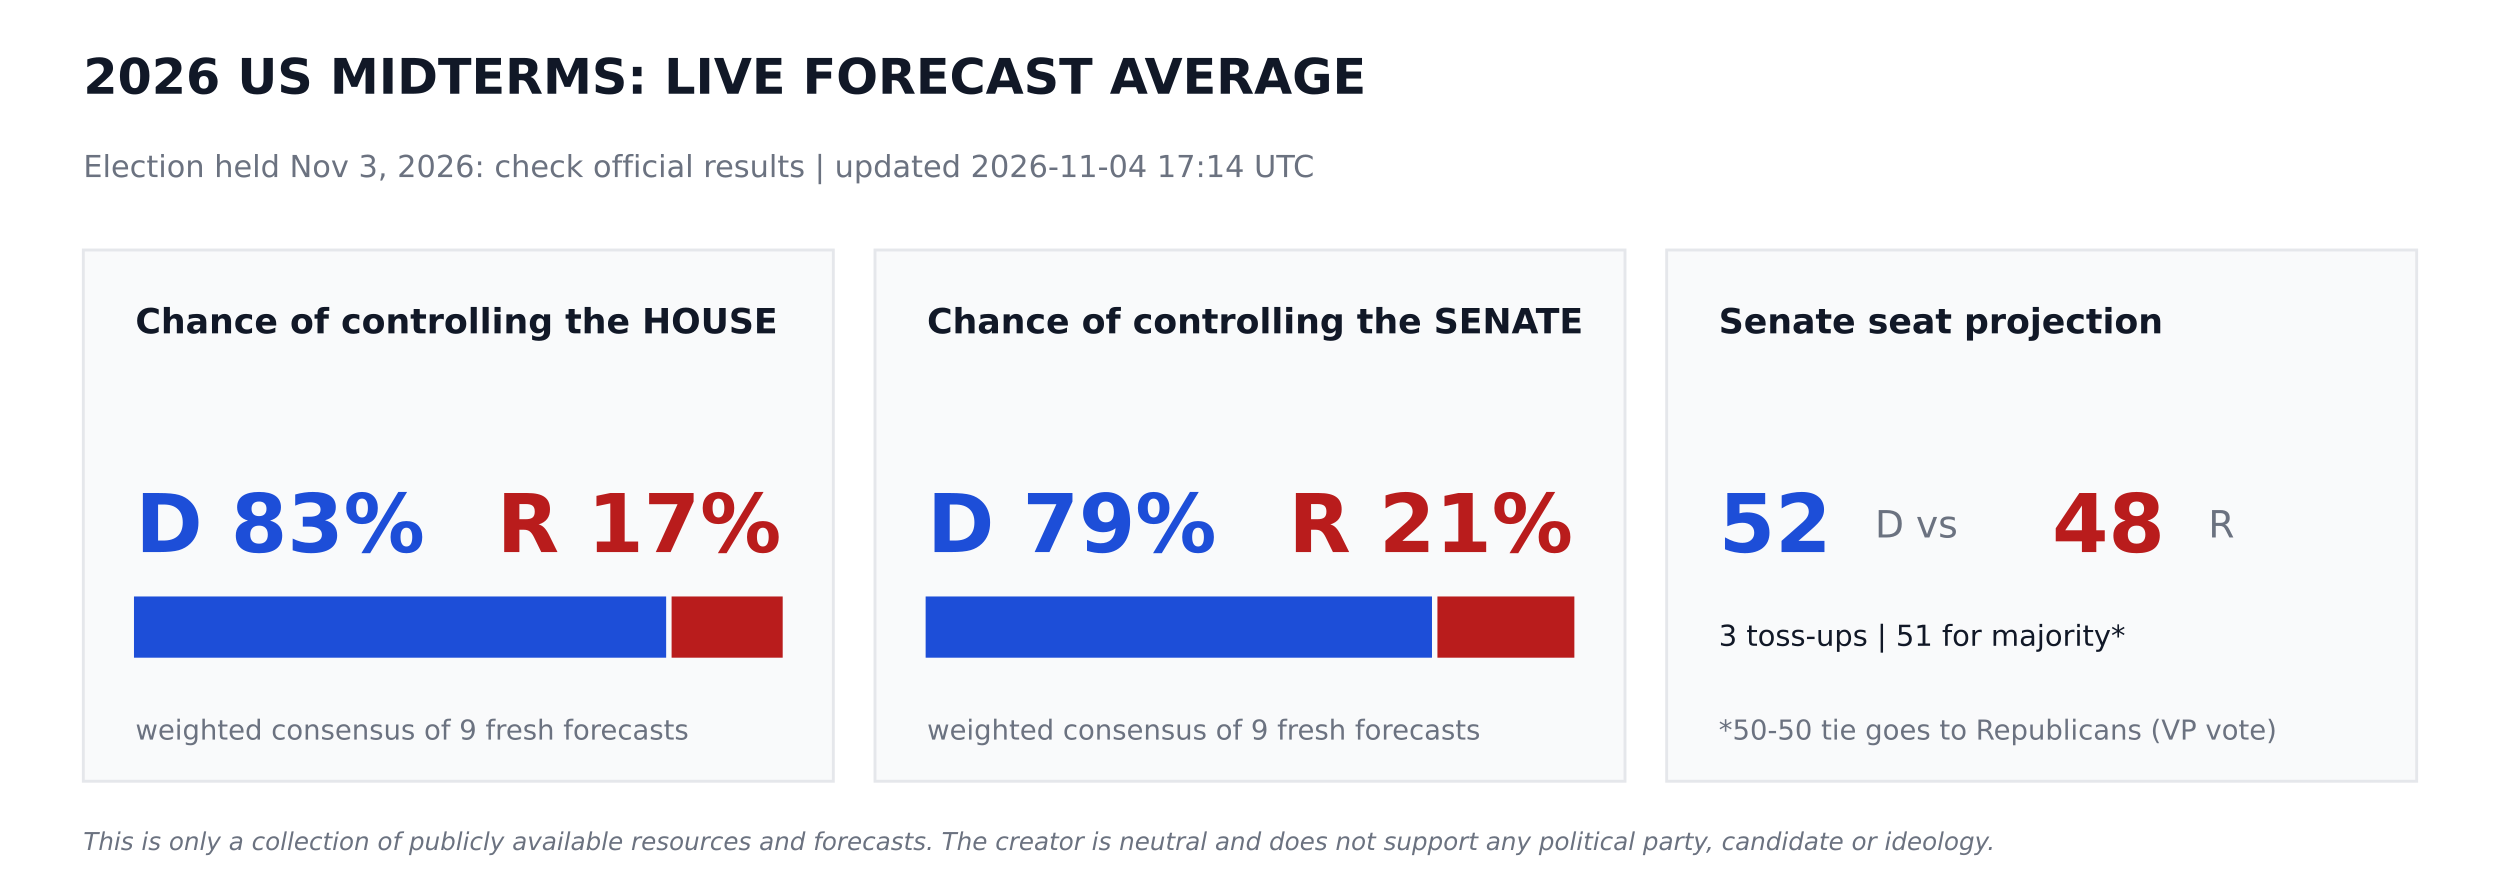
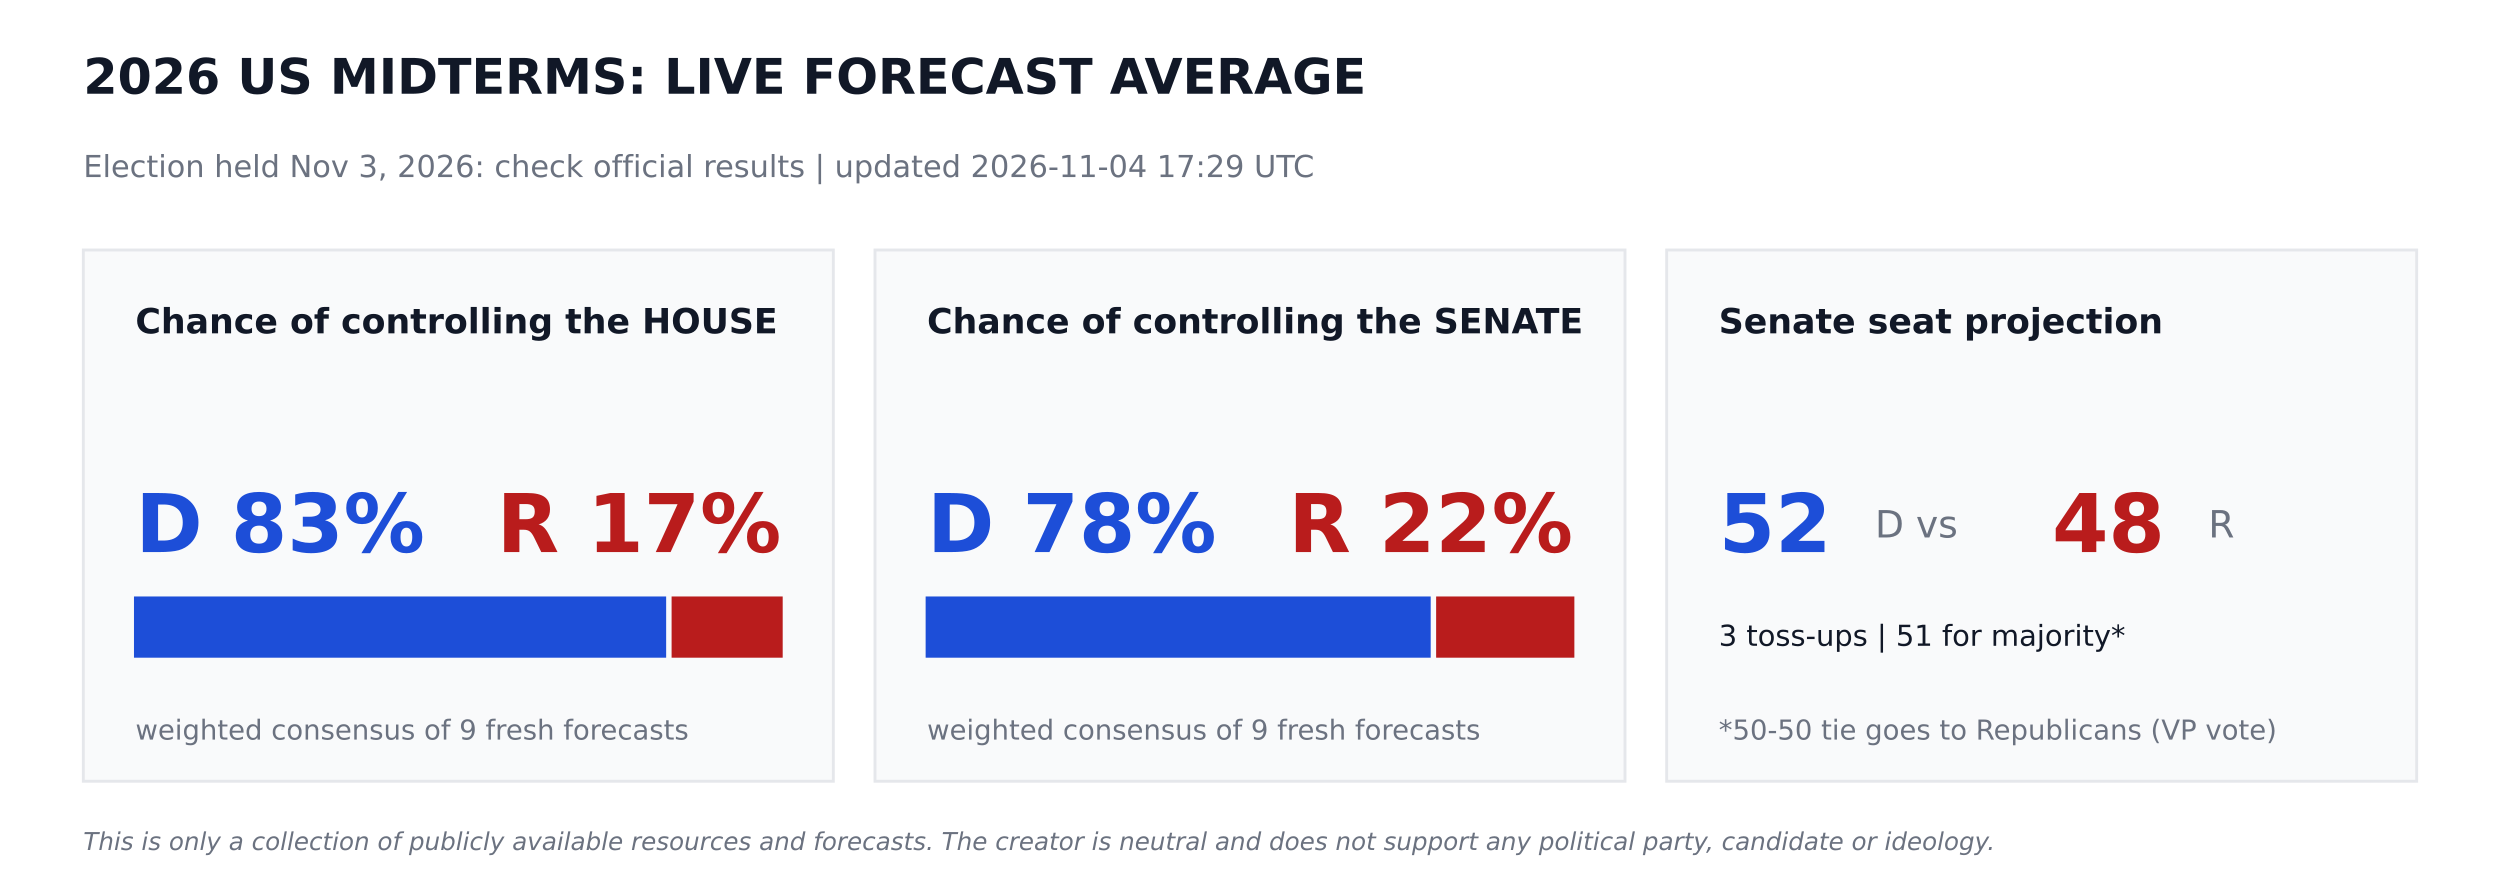
<svg xmlns="http://www.w3.org/2000/svg" width="864pt" height="302.4pt" viewBox="0 0 864 302.4" version="1.1">
  <defs>
    <style type="text/css">*{stroke-linejoin: round; stroke-linecap: butt}</style>
  </defs>
  <g id="figure_1">
    <g id="patch_1">
      <path d="M 0 302.4  L 864 302.4  L 864 0  L 0 0  z " style="fill: #ffffff" />
    </g>
    <g id="axes_1">
      <g id="patch_2">
-         <path d="M 28.8 270  L 288 270  L 288 86.4  L 28.8 86.4  z " clip-path="url(#p7704313d81)" style="fill: #f9fafb; stroke: #e5e7eb; stroke-linejoin: miter" />
+         <path d="M 28.8 270  L 288 270  L 288 86.4  L 28.8 86.4  z " clip-path="url(#pd4e6f3f365)" style="fill: #f9fafb; stroke: #e5e7eb; stroke-linejoin: miter" />
      </g>
      <g id="patch_3">
-         <path d="M 46.8 226.8  L 229.723 226.8  L 229.723 206.64  L 46.8 206.64  z " clip-path="url(#p7704313d81)" style="fill: #1d4ed8; stroke: #1d4ed8; stroke-linejoin: miter" />
+         <path d="M 46.8 226.8  L 229.723 226.8  L 229.723 206.64  L 46.8 206.64  z " clip-path="url(#pd4e6f3f365)" style="fill: #1d4ed8; stroke: #1d4ed8; stroke-linejoin: miter" />
      </g>
      <g id="patch_4">
-         <path d="M 232.603 226.8  L 270 226.8  L 270 206.64  L 232.603 206.64  z " clip-path="url(#p7704313d81)" style="fill: #b91c1c; stroke: #b91c1c; stroke-linejoin: miter" />
+         <path d="M 232.603 226.8  L 270 226.8  L 270 206.64  L 232.603 206.64  z " clip-path="url(#pd4e6f3f365)" style="fill: #b91c1c; stroke: #b91c1c; stroke-linejoin: miter" />
      </g>
      <g id="patch_5">
-         <path d="M 302.4 270  L 561.6 270  L 561.6 86.4  L 302.4 86.4  z " clip-path="url(#p7704313d81)" style="fill: #f9fafb; stroke: #e5e7eb; stroke-linejoin: miter" />
+         <path d="M 302.4 270  L 561.6 270  L 561.6 86.4  L 302.4 86.4  z " clip-path="url(#pd4e6f3f365)" style="fill: #f9fafb; stroke: #e5e7eb; stroke-linejoin: miter" />
      </g>
      <g id="patch_6">
-         <path d="M 320.4 226.8  L 494.395 226.8  L 494.395 206.64  L 320.4 206.64  z " clip-path="url(#p7704313d81)" style="fill: #1d4ed8; stroke: #1d4ed8; stroke-linejoin: miter" />
+         <path d="M 320.4 226.8  L 493.949 226.8  L 493.949 206.64  L 320.4 206.64  z " clip-path="url(#pd4e6f3f365)" style="fill: #1d4ed8; stroke: #1d4ed8; stroke-linejoin: miter" />
      </g>
      <g id="patch_7">
-         <path d="M 497.275 226.8  L 543.6 226.8  L 543.6 206.64  L 497.275 206.64  z " clip-path="url(#p7704313d81)" style="fill: #b91c1c; stroke: #b91c1c; stroke-linejoin: miter" />
+         <path d="M 496.829 226.8  L 543.6 226.8  L 543.6 206.64  L 496.829 206.64  z " clip-path="url(#pd4e6f3f365)" style="fill: #b91c1c; stroke: #b91c1c; stroke-linejoin: miter" />
      </g>
      <g id="patch_8">
-         <path d="M 576 270  L 835.2 270  L 835.2 86.4  L 576 86.4  z " clip-path="url(#p7704313d81)" style="fill: #f9fafb; stroke: #e5e7eb; stroke-linejoin: miter" />
+         <path d="M 576 270  L 835.2 270  L 835.2 86.4  L 576 86.4  z " clip-path="url(#pd4e6f3f365)" style="fill: #f9fafb; stroke: #e5e7eb; stroke-linejoin: miter" />
      </g>
      <g id="text_1">
        <text style="font-weight: 700; font-size: 17px; font-family: 'DejaVu Sans'; text-anchor: start; fill: #111827" x="28.8" y="32.4" transform="rotate(-0 28.8 32.4)">2026 US MIDTERMS: LIVE FORECAST AVERAGE</text>
      </g>
      <g id="text_2">
-         <text style="font-size: 10.5px; font-family: 'DejaVu Sans'; text-anchor: start; fill: #6b7280" x="28.8" y="61.2" transform="rotate(-0 28.8 61.2)">Election held Nov 3, 2026: check official results   |   updated 2026-11-04 17:14 UTC</text>
+         <text style="font-size: 10.5px; font-family: 'DejaVu Sans'; text-anchor: start; fill: #6b7280" x="28.8" y="61.2" transform="rotate(-0 28.8 61.2)">Election held Nov 3, 2026: check official results   |   updated 2026-11-04 17:29 UTC</text>
      </g>
      <g id="text_3">
        <text style="font-weight: 700; font-size: 12px; font-family: 'DejaVu Sans'; text-anchor: start; fill: #111827" x="46.8" y="115.2" transform="rotate(-0 46.8 115.2)">Chance of controlling the HOUSE</text>
      </g>
      <g id="text_4">
        <text style="font-weight: 700; font-size: 28px; font-family: 'DejaVu Sans'; text-anchor: start; fill: #1d4ed8" x="46.8" y="190.8" transform="rotate(-0 46.8 190.8)">D 83%</text>
      </g>
      <g id="text_5">
        <text style="font-weight: 700; font-size: 28px; font-family: 'DejaVu Sans'; text-anchor: end; fill: #b91c1c" x="270" y="190.8" transform="rotate(-0 270 190.8)">R 17%</text>
      </g>
      <g id="text_6">
        <text style="font-size: 9.5px; font-family: 'DejaVu Sans'; text-anchor: start; fill: #6b7280" x="46.8" y="255.6" transform="rotate(-0 46.8 255.6)">weighted consensus of 9 fresh forecasts</text>
      </g>
      <g id="text_7">
        <text style="font-weight: 700; font-size: 12px; font-family: 'DejaVu Sans'; text-anchor: start; fill: #111827" x="320.4" y="115.2" transform="rotate(-0 320.4 115.2)">Chance of controlling the SENATE</text>
      </g>
      <g id="text_8">
-         <text style="font-weight: 700; font-size: 28px; font-family: 'DejaVu Sans'; text-anchor: start; fill: #1d4ed8" x="320.4" y="190.8" transform="rotate(-0 320.4 190.8)">D 79%</text>
+         <text style="font-weight: 700; font-size: 28px; font-family: 'DejaVu Sans'; text-anchor: start; fill: #1d4ed8" x="320.4" y="190.8" transform="rotate(-0 320.4 190.8)">D 78%</text>
      </g>
      <g id="text_9">
-         <text style="font-weight: 700; font-size: 28px; font-family: 'DejaVu Sans'; text-anchor: end; fill: #b91c1c" x="543.6" y="190.8" transform="rotate(-0 543.6 190.8)">R 21%</text>
+         <text style="font-weight: 700; font-size: 28px; font-family: 'DejaVu Sans'; text-anchor: end; fill: #b91c1c" x="543.6" y="190.8" transform="rotate(-0 543.6 190.8)">R 22%</text>
      </g>
      <g id="text_10">
        <text style="font-size: 9.5px; font-family: 'DejaVu Sans'; text-anchor: start; fill: #6b7280" x="320.4" y="255.6" transform="rotate(-0 320.4 255.6)">weighted consensus of 9 fresh forecasts</text>
      </g>
      <g id="text_11">
        <text style="font-weight: 700; font-size: 12px; font-family: 'DejaVu Sans'; text-anchor: start; fill: #111827" x="594" y="115.2" transform="rotate(-0 594 115.2)">Senate seat projection</text>
      </g>
      <g id="text_12">
        <text style="font-weight: 700; font-size: 28px; font-family: 'DejaVu Sans'; text-anchor: start; fill: #1d4ed8" x="594" y="190.8" transform="rotate(-0 594 190.8)">52</text>
      </g>
      <g id="text_13">
        <text style="font-size: 13px; font-family: 'DejaVu Sans'; text-anchor: start; fill: #6b7280" x="648" y="185.76" transform="rotate(-0 648 185.76)">D  vs</text>
      </g>
      <g id="text_14">
        <text style="font-weight: 700; font-size: 28px; font-family: 'DejaVu Sans'; text-anchor: start; fill: #b91c1c" x="709.2" y="190.8" transform="rotate(-0 709.2 190.8)">48</text>
      </g>
      <g id="text_15">
        <text style="font-size: 13px; font-family: 'DejaVu Sans'; text-anchor: start; fill: #6b7280" x="763.2" y="185.76" transform="rotate(-0 763.2 185.76)">R</text>
      </g>
      <g id="text_16">
        <text style="font-size: 10px; font-family: 'DejaVu Sans'; text-anchor: start; fill: #111827" x="594" y="223.2" transform="rotate(-0 594 223.2)">3 toss-ups  |  51 for majority*</text>
      </g>
      <g id="text_17">
        <text style="font-size: 9.5px; font-family: 'DejaVu Sans'; text-anchor: start; fill: #6b7280" x="594" y="255.6" transform="rotate(-0 594 255.6)">*50-50 tie goes to Republicans (VP vote)</text>
      </g>
      <g id="text_18">
        <text style="font-style: italic; font-size: 8.5px; font-family: 'DejaVu Sans'; text-anchor: start; fill: #6b7280" x="28.8" y="293.76" transform="rotate(-0 28.8 293.76)">This is only a collection of publicly available resources and forecasts. The creator is neutral and does not support any political party, candidate or ideology.</text>
      </g>
    </g>
  </g>
  <defs>
-     <clipPath id="p7704313d81">
+     <clipPath id="pd4e6f3f365">
      <rect x="0" y="0" width="864" height="302.4" />
    </clipPath>
  </defs>
</svg>
